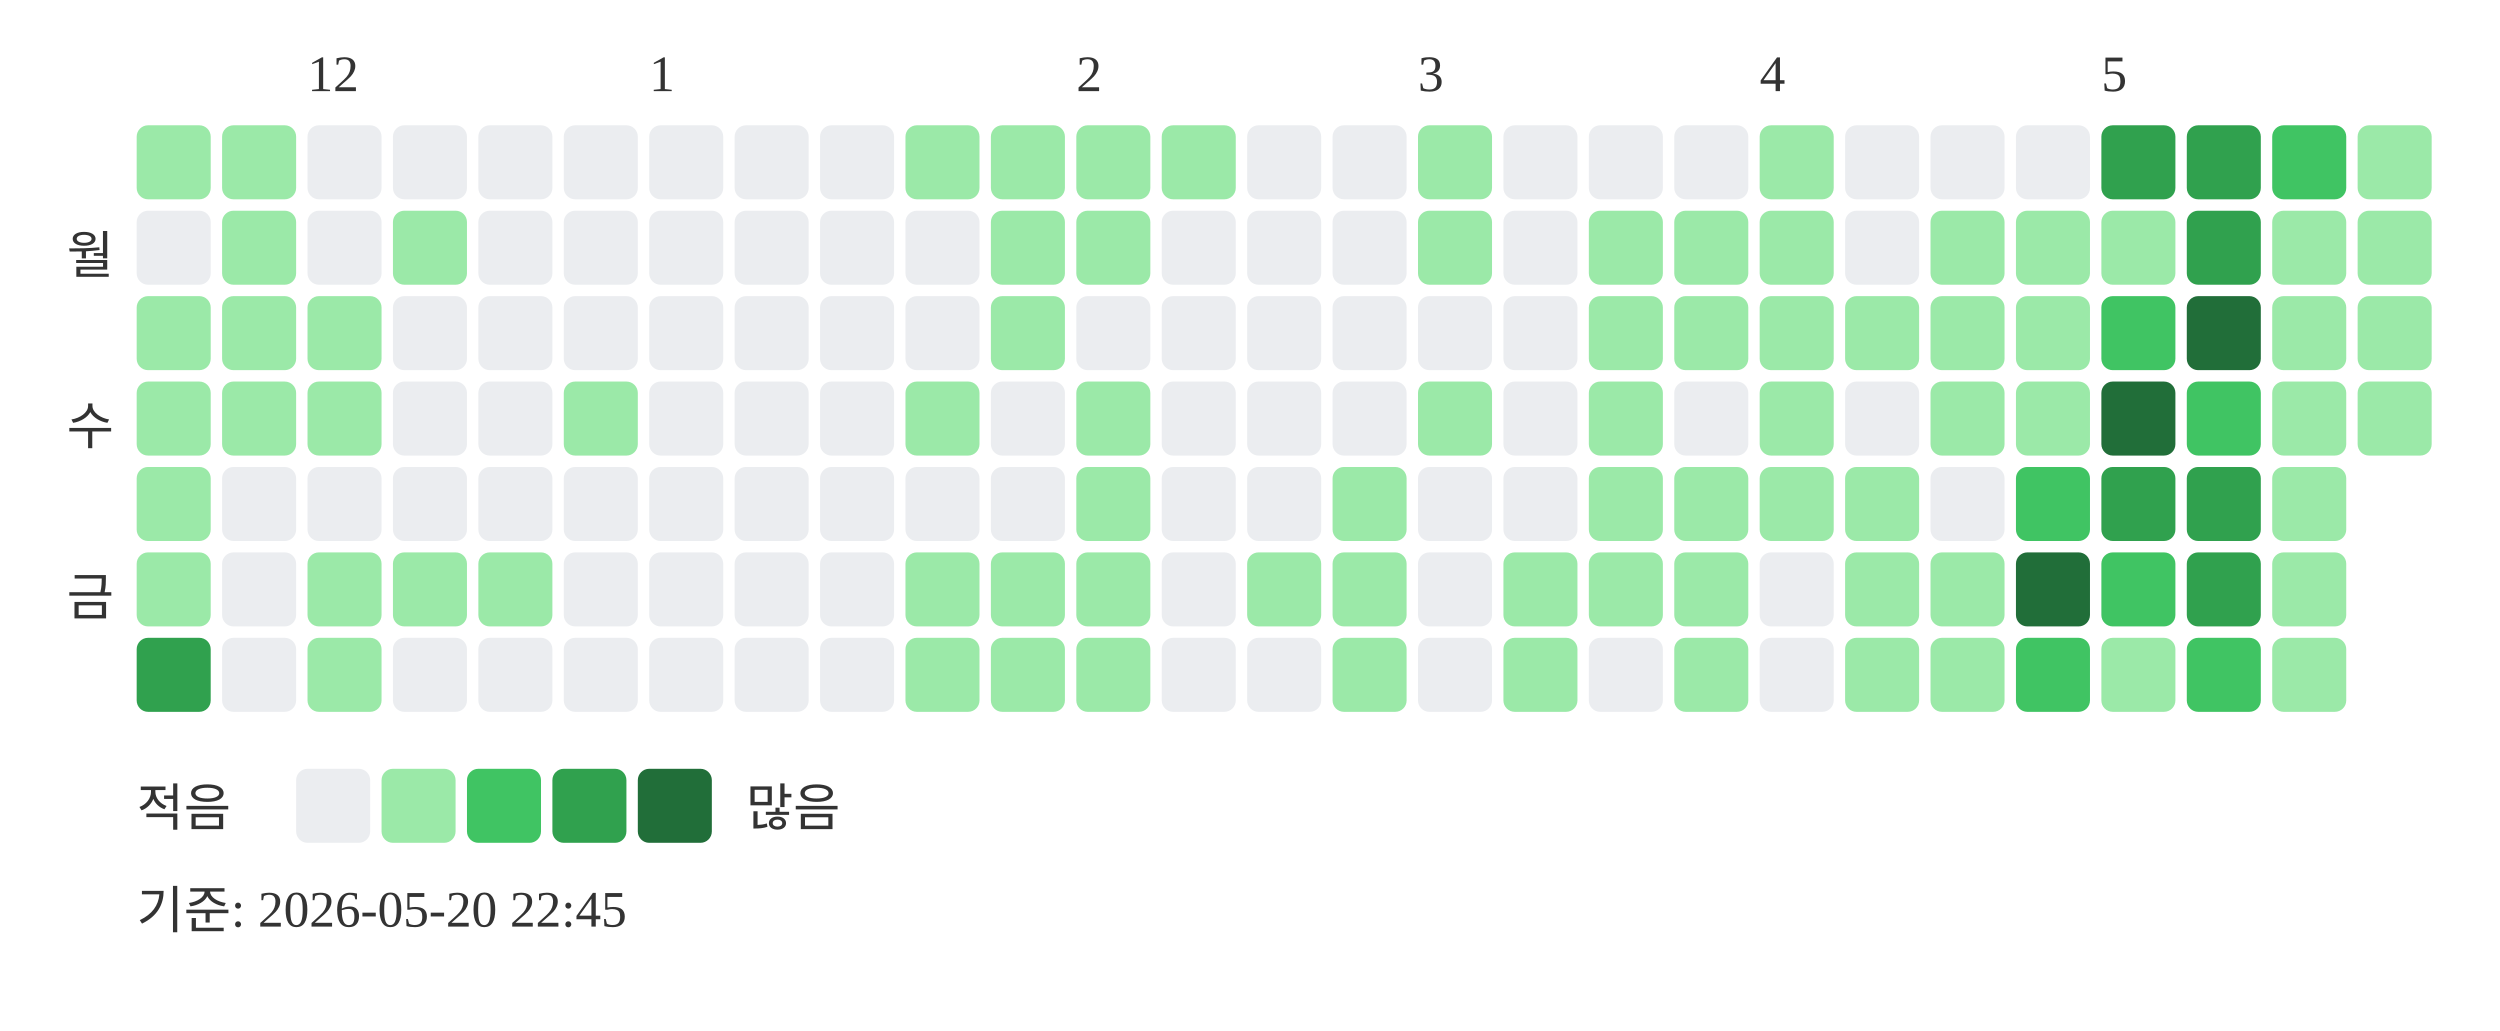
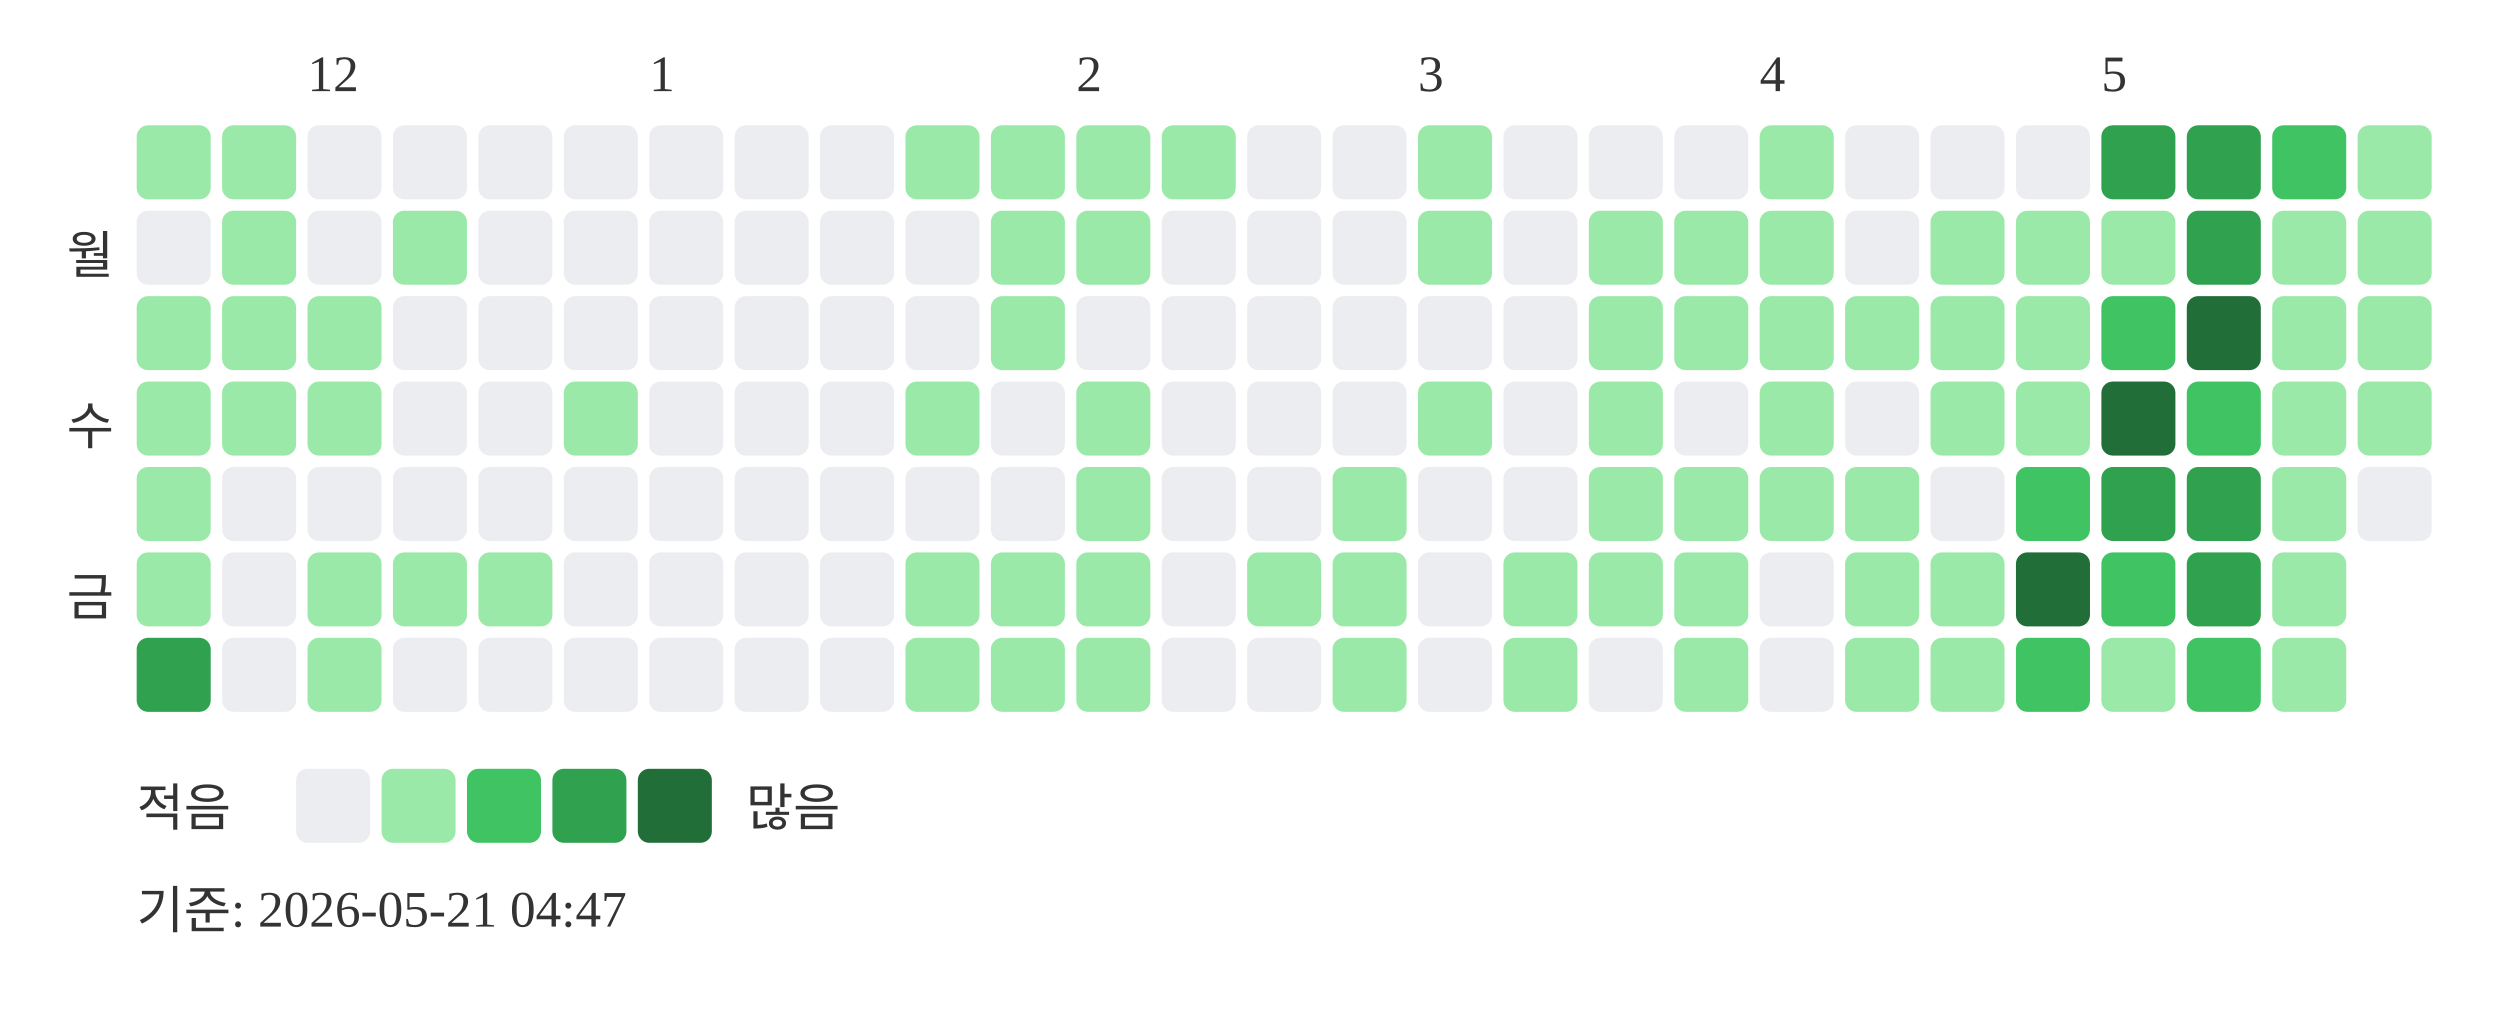
<svg xmlns="http://www.w3.org/2000/svg" width="439" height="181">
  <text x="54" y="16" font-size="9" fill="#333333">12</text>
  <text x="114" y="16" font-size="9" fill="#333333">1</text>
  <text x="189" y="16" font-size="9" fill="#333333">2</text>
  <text x="249" y="16" font-size="9" fill="#333333">3</text>
  <text x="309" y="16" font-size="9" fill="#333333">4</text>
  <text x="369" y="16" font-size="9" fill="#333333">5</text>
  <text x="20" y="48" text-anchor="end" font-size="9" fill="#333333">월</text>
  <text x="20" y="78" text-anchor="end" font-size="9" fill="#333333">수</text>
  <text x="20" y="108" text-anchor="end" font-size="9" fill="#333333">금</text>
  <rect x="24" y="22" width="13" height="13" rx="2" fill="#9be9a8" />
  <rect x="24" y="37" width="13" height="13" rx="2" fill="#ebedf0" />
  <rect x="24" y="52" width="13" height="13" rx="2" fill="#9be9a8" />
  <rect x="24" y="67" width="13" height="13" rx="2" fill="#9be9a8" />
  <rect x="24" y="82" width="13" height="13" rx="2" fill="#9be9a8" />
  <rect x="24" y="97" width="13" height="13" rx="2" fill="#9be9a8" />
  <rect x="24" y="112" width="13" height="13" rx="2" fill="#30a14e" />
  <rect x="39" y="22" width="13" height="13" rx="2" fill="#9be9a8" />
  <rect x="39" y="37" width="13" height="13" rx="2" fill="#9be9a8" />
  <rect x="39" y="52" width="13" height="13" rx="2" fill="#9be9a8" />
  <rect x="39" y="67" width="13" height="13" rx="2" fill="#9be9a8" />
  <rect x="39" y="82" width="13" height="13" rx="2" fill="#ebedf0" />
  <rect x="39" y="97" width="13" height="13" rx="2" fill="#ebedf0" />
  <rect x="39" y="112" width="13" height="13" rx="2" fill="#ebedf0" />
  <rect x="54" y="22" width="13" height="13" rx="2" fill="#ebedf0" />
  <rect x="54" y="37" width="13" height="13" rx="2" fill="#ebedf0" />
  <rect x="54" y="52" width="13" height="13" rx="2" fill="#9be9a8" />
  <rect x="54" y="67" width="13" height="13" rx="2" fill="#9be9a8" />
  <rect x="54" y="82" width="13" height="13" rx="2" fill="#ebedf0" />
  <rect x="54" y="97" width="13" height="13" rx="2" fill="#9be9a8" />
  <rect x="54" y="112" width="13" height="13" rx="2" fill="#9be9a8" />
  <rect x="69" y="22" width="13" height="13" rx="2" fill="#ebedf0" />
  <rect x="69" y="37" width="13" height="13" rx="2" fill="#9be9a8" />
  <rect x="69" y="52" width="13" height="13" rx="2" fill="#ebedf0" />
  <rect x="69" y="67" width="13" height="13" rx="2" fill="#ebedf0" />
  <rect x="69" y="82" width="13" height="13" rx="2" fill="#ebedf0" />
  <rect x="69" y="97" width="13" height="13" rx="2" fill="#9be9a8" />
  <rect x="69" y="112" width="13" height="13" rx="2" fill="#ebedf0" />
  <rect x="84" y="22" width="13" height="13" rx="2" fill="#ebedf0" />
  <rect x="84" y="37" width="13" height="13" rx="2" fill="#ebedf0" />
  <rect x="84" y="52" width="13" height="13" rx="2" fill="#ebedf0" />
  <rect x="84" y="67" width="13" height="13" rx="2" fill="#ebedf0" />
  <rect x="84" y="82" width="13" height="13" rx="2" fill="#ebedf0" />
  <rect x="84" y="97" width="13" height="13" rx="2" fill="#9be9a8" />
  <rect x="84" y="112" width="13" height="13" rx="2" fill="#ebedf0" />
  <rect x="99" y="22" width="13" height="13" rx="2" fill="#ebedf0" />
  <rect x="99" y="37" width="13" height="13" rx="2" fill="#ebedf0" />
  <rect x="99" y="52" width="13" height="13" rx="2" fill="#ebedf0" />
  <rect x="99" y="67" width="13" height="13" rx="2" fill="#9be9a8" />
  <rect x="99" y="82" width="13" height="13" rx="2" fill="#ebedf0" />
  <rect x="99" y="97" width="13" height="13" rx="2" fill="#ebedf0" />
  <rect x="99" y="112" width="13" height="13" rx="2" fill="#ebedf0" />
  <rect x="114" y="22" width="13" height="13" rx="2" fill="#ebedf0" />
  <rect x="114" y="37" width="13" height="13" rx="2" fill="#ebedf0" />
  <rect x="114" y="52" width="13" height="13" rx="2" fill="#ebedf0" />
  <rect x="114" y="67" width="13" height="13" rx="2" fill="#ebedf0" />
  <rect x="114" y="82" width="13" height="13" rx="2" fill="#ebedf0" />
  <rect x="114" y="97" width="13" height="13" rx="2" fill="#ebedf0" />
  <rect x="114" y="112" width="13" height="13" rx="2" fill="#ebedf0" />
  <rect x="129" y="22" width="13" height="13" rx="2" fill="#ebedf0" />
  <rect x="129" y="37" width="13" height="13" rx="2" fill="#ebedf0" />
  <rect x="129" y="52" width="13" height="13" rx="2" fill="#ebedf0" />
  <rect x="129" y="67" width="13" height="13" rx="2" fill="#ebedf0" />
  <rect x="129" y="82" width="13" height="13" rx="2" fill="#ebedf0" />
  <rect x="129" y="97" width="13" height="13" rx="2" fill="#ebedf0" />
  <rect x="129" y="112" width="13" height="13" rx="2" fill="#ebedf0" />
  <rect x="144" y="22" width="13" height="13" rx="2" fill="#ebedf0" />
  <rect x="144" y="37" width="13" height="13" rx="2" fill="#ebedf0" />
  <rect x="144" y="52" width="13" height="13" rx="2" fill="#ebedf0" />
  <rect x="144" y="67" width="13" height="13" rx="2" fill="#ebedf0" />
  <rect x="144" y="82" width="13" height="13" rx="2" fill="#ebedf0" />
  <rect x="144" y="97" width="13" height="13" rx="2" fill="#ebedf0" />
  <rect x="144" y="112" width="13" height="13" rx="2" fill="#ebedf0" />
  <rect x="159" y="22" width="13" height="13" rx="2" fill="#9be9a8" />
  <rect x="159" y="37" width="13" height="13" rx="2" fill="#ebedf0" />
  <rect x="159" y="52" width="13" height="13" rx="2" fill="#ebedf0" />
  <rect x="159" y="67" width="13" height="13" rx="2" fill="#9be9a8" />
  <rect x="159" y="82" width="13" height="13" rx="2" fill="#ebedf0" />
  <rect x="159" y="97" width="13" height="13" rx="2" fill="#9be9a8" />
  <rect x="159" y="112" width="13" height="13" rx="2" fill="#9be9a8" />
  <rect x="174" y="22" width="13" height="13" rx="2" fill="#9be9a8" />
  <rect x="174" y="37" width="13" height="13" rx="2" fill="#9be9a8" />
  <rect x="174" y="52" width="13" height="13" rx="2" fill="#9be9a8" />
  <rect x="174" y="67" width="13" height="13" rx="2" fill="#ebedf0" />
  <rect x="174" y="82" width="13" height="13" rx="2" fill="#ebedf0" />
  <rect x="174" y="97" width="13" height="13" rx="2" fill="#9be9a8" />
  <rect x="174" y="112" width="13" height="13" rx="2" fill="#9be9a8" />
  <rect x="189" y="22" width="13" height="13" rx="2" fill="#9be9a8" />
  <rect x="189" y="37" width="13" height="13" rx="2" fill="#9be9a8" />
  <rect x="189" y="52" width="13" height="13" rx="2" fill="#ebedf0" />
  <rect x="189" y="67" width="13" height="13" rx="2" fill="#9be9a8" />
  <rect x="189" y="82" width="13" height="13" rx="2" fill="#9be9a8" />
  <rect x="189" y="97" width="13" height="13" rx="2" fill="#9be9a8" />
  <rect x="189" y="112" width="13" height="13" rx="2" fill="#9be9a8" />
  <rect x="204" y="22" width="13" height="13" rx="2" fill="#9be9a8" />
  <rect x="204" y="37" width="13" height="13" rx="2" fill="#ebedf0" />
  <rect x="204" y="52" width="13" height="13" rx="2" fill="#ebedf0" />
  <rect x="204" y="67" width="13" height="13" rx="2" fill="#ebedf0" />
  <rect x="204" y="82" width="13" height="13" rx="2" fill="#ebedf0" />
  <rect x="204" y="97" width="13" height="13" rx="2" fill="#ebedf0" />
  <rect x="204" y="112" width="13" height="13" rx="2" fill="#ebedf0" />
  <rect x="219" y="22" width="13" height="13" rx="2" fill="#ebedf0" />
  <rect x="219" y="37" width="13" height="13" rx="2" fill="#ebedf0" />
  <rect x="219" y="52" width="13" height="13" rx="2" fill="#ebedf0" />
  <rect x="219" y="67" width="13" height="13" rx="2" fill="#ebedf0" />
  <rect x="219" y="82" width="13" height="13" rx="2" fill="#ebedf0" />
  <rect x="219" y="97" width="13" height="13" rx="2" fill="#9be9a8" />
  <rect x="219" y="112" width="13" height="13" rx="2" fill="#ebedf0" />
  <rect x="234" y="22" width="13" height="13" rx="2" fill="#ebedf0" />
  <rect x="234" y="37" width="13" height="13" rx="2" fill="#ebedf0" />
  <rect x="234" y="52" width="13" height="13" rx="2" fill="#ebedf0" />
  <rect x="234" y="67" width="13" height="13" rx="2" fill="#ebedf0" />
  <rect x="234" y="82" width="13" height="13" rx="2" fill="#9be9a8" />
  <rect x="234" y="97" width="13" height="13" rx="2" fill="#9be9a8" />
  <rect x="234" y="112" width="13" height="13" rx="2" fill="#9be9a8" />
  <rect x="249" y="22" width="13" height="13" rx="2" fill="#9be9a8" />
  <rect x="249" y="37" width="13" height="13" rx="2" fill="#9be9a8" />
  <rect x="249" y="52" width="13" height="13" rx="2" fill="#ebedf0" />
  <rect x="249" y="67" width="13" height="13" rx="2" fill="#9be9a8" />
  <rect x="249" y="82" width="13" height="13" rx="2" fill="#ebedf0" />
  <rect x="249" y="97" width="13" height="13" rx="2" fill="#ebedf0" />
  <rect x="249" y="112" width="13" height="13" rx="2" fill="#ebedf0" />
  <rect x="264" y="22" width="13" height="13" rx="2" fill="#ebedf0" />
  <rect x="264" y="37" width="13" height="13" rx="2" fill="#ebedf0" />
  <rect x="264" y="52" width="13" height="13" rx="2" fill="#ebedf0" />
  <rect x="264" y="67" width="13" height="13" rx="2" fill="#ebedf0" />
  <rect x="264" y="82" width="13" height="13" rx="2" fill="#ebedf0" />
  <rect x="264" y="97" width="13" height="13" rx="2" fill="#9be9a8" />
  <rect x="264" y="112" width="13" height="13" rx="2" fill="#9be9a8" />
  <rect x="279" y="22" width="13" height="13" rx="2" fill="#ebedf0" />
  <rect x="279" y="37" width="13" height="13" rx="2" fill="#9be9a8" />
  <rect x="279" y="52" width="13" height="13" rx="2" fill="#9be9a8" />
  <rect x="279" y="67" width="13" height="13" rx="2" fill="#9be9a8" />
  <rect x="279" y="82" width="13" height="13" rx="2" fill="#9be9a8" />
  <rect x="279" y="97" width="13" height="13" rx="2" fill="#9be9a8" />
  <rect x="279" y="112" width="13" height="13" rx="2" fill="#ebedf0" />
  <rect x="294" y="22" width="13" height="13" rx="2" fill="#ebedf0" />
  <rect x="294" y="37" width="13" height="13" rx="2" fill="#9be9a8" />
  <rect x="294" y="52" width="13" height="13" rx="2" fill="#9be9a8" />
  <rect x="294" y="67" width="13" height="13" rx="2" fill="#ebedf0" />
  <rect x="294" y="82" width="13" height="13" rx="2" fill="#9be9a8" />
  <rect x="294" y="97" width="13" height="13" rx="2" fill="#9be9a8" />
  <rect x="294" y="112" width="13" height="13" rx="2" fill="#9be9a8" />
  <rect x="309" y="22" width="13" height="13" rx="2" fill="#9be9a8" />
  <rect x="309" y="37" width="13" height="13" rx="2" fill="#9be9a8" />
  <rect x="309" y="52" width="13" height="13" rx="2" fill="#9be9a8" />
  <rect x="309" y="67" width="13" height="13" rx="2" fill="#9be9a8" />
  <rect x="309" y="82" width="13" height="13" rx="2" fill="#9be9a8" />
  <rect x="309" y="97" width="13" height="13" rx="2" fill="#ebedf0" />
  <rect x="309" y="112" width="13" height="13" rx="2" fill="#ebedf0" />
  <rect x="324" y="22" width="13" height="13" rx="2" fill="#ebedf0" />
  <rect x="324" y="37" width="13" height="13" rx="2" fill="#ebedf0" />
  <rect x="324" y="52" width="13" height="13" rx="2" fill="#9be9a8" />
  <rect x="324" y="67" width="13" height="13" rx="2" fill="#ebedf0" />
  <rect x="324" y="82" width="13" height="13" rx="2" fill="#9be9a8" />
  <rect x="324" y="97" width="13" height="13" rx="2" fill="#9be9a8" />
  <rect x="324" y="112" width="13" height="13" rx="2" fill="#9be9a8" />
  <rect x="339" y="22" width="13" height="13" rx="2" fill="#ebedf0" />
  <rect x="339" y="37" width="13" height="13" rx="2" fill="#9be9a8" />
  <rect x="339" y="52" width="13" height="13" rx="2" fill="#9be9a8" />
  <rect x="339" y="67" width="13" height="13" rx="2" fill="#9be9a8" />
  <rect x="339" y="82" width="13" height="13" rx="2" fill="#ebedf0" />
  <rect x="339" y="97" width="13" height="13" rx="2" fill="#9be9a8" />
  <rect x="339" y="112" width="13" height="13" rx="2" fill="#9be9a8" />
  <rect x="354" y="22" width="13" height="13" rx="2" fill="#ebedf0" />
  <rect x="354" y="37" width="13" height="13" rx="2" fill="#9be9a8" />
  <rect x="354" y="52" width="13" height="13" rx="2" fill="#9be9a8" />
  <rect x="354" y="67" width="13" height="13" rx="2" fill="#9be9a8" />
  <rect x="354" y="82" width="13" height="13" rx="2" fill="#40c463" />
  <rect x="354" y="97" width="13" height="13" rx="2" fill="#216e39" />
  <rect x="354" y="112" width="13" height="13" rx="2" fill="#40c463" />
  <rect x="369" y="22" width="13" height="13" rx="2" fill="#30a14e" />
  <rect x="369" y="37" width="13" height="13" rx="2" fill="#9be9a8" />
  <rect x="369" y="52" width="13" height="13" rx="2" fill="#40c463" />
  <rect x="369" y="67" width="13" height="13" rx="2" fill="#216e39" />
  <rect x="369" y="82" width="13" height="13" rx="2" fill="#30a14e" />
  <rect x="369" y="97" width="13" height="13" rx="2" fill="#40c463" />
  <rect x="369" y="112" width="13" height="13" rx="2" fill="#9be9a8" />
  <rect x="384" y="22" width="13" height="13" rx="2" fill="#30a14e" />
  <rect x="384" y="37" width="13" height="13" rx="2" fill="#30a14e" />
  <rect x="384" y="52" width="13" height="13" rx="2" fill="#216e39" />
  <rect x="384" y="67" width="13" height="13" rx="2" fill="#40c463" />
  <rect x="384" y="82" width="13" height="13" rx="2" fill="#30a14e" />
  <rect x="384" y="97" width="13" height="13" rx="2" fill="#30a14e" />
  <rect x="384" y="112" width="13" height="13" rx="2" fill="#40c463" />
  <rect x="399" y="22" width="13" height="13" rx="2" fill="#40c463" />
  <rect x="399" y="37" width="13" height="13" rx="2" fill="#9be9a8" />
  <rect x="399" y="52" width="13" height="13" rx="2" fill="#9be9a8" />
  <rect x="399" y="67" width="13" height="13" rx="2" fill="#9be9a8" />
  <rect x="399" y="82" width="13" height="13" rx="2" fill="#9be9a8" />
  <rect x="399" y="97" width="13" height="13" rx="2" fill="#9be9a8" />
  <rect x="399" y="112" width="13" height="13" rx="2" fill="#9be9a8" />
  <rect x="414" y="22" width="13" height="13" rx="2" fill="#9be9a8" />
  <rect x="414" y="37" width="13" height="13" rx="2" fill="#9be9a8" />
  <rect x="414" y="52" width="13" height="13" rx="2" fill="#9be9a8" />
  <rect x="414" y="67" width="13" height="13" rx="2" fill="#9be9a8" />
+   <rect x="414" y="82" width="13" height="13" rx="2" fill="#ebedf0" />
  <text x="24" y="145" font-size="9" fill="#333333">적음</text>
  <rect x="52" y="135" width="13" height="13" rx="2" fill="#ebedf0" />
  <rect x="67" y="135" width="13" height="13" rx="2" fill="#9be9a8" />
  <rect x="82" y="135" width="13" height="13" rx="2" fill="#40c463" />
  <rect x="97" y="135" width="13" height="13" rx="2" fill="#30a14e" />
  <rect x="112" y="135" width="13" height="13" rx="2" fill="#216e39" />
  <text x="131" y="145" font-size="9" fill="#333333">많음</text>
-   <text x="24" y="163" font-size="9" fill="#333333">기준: 2026-05-20 22:45</text>
+   <text x="24" y="163" font-size="9" fill="#333333">기준: 2026-05-21 04:47</text>
</svg>
